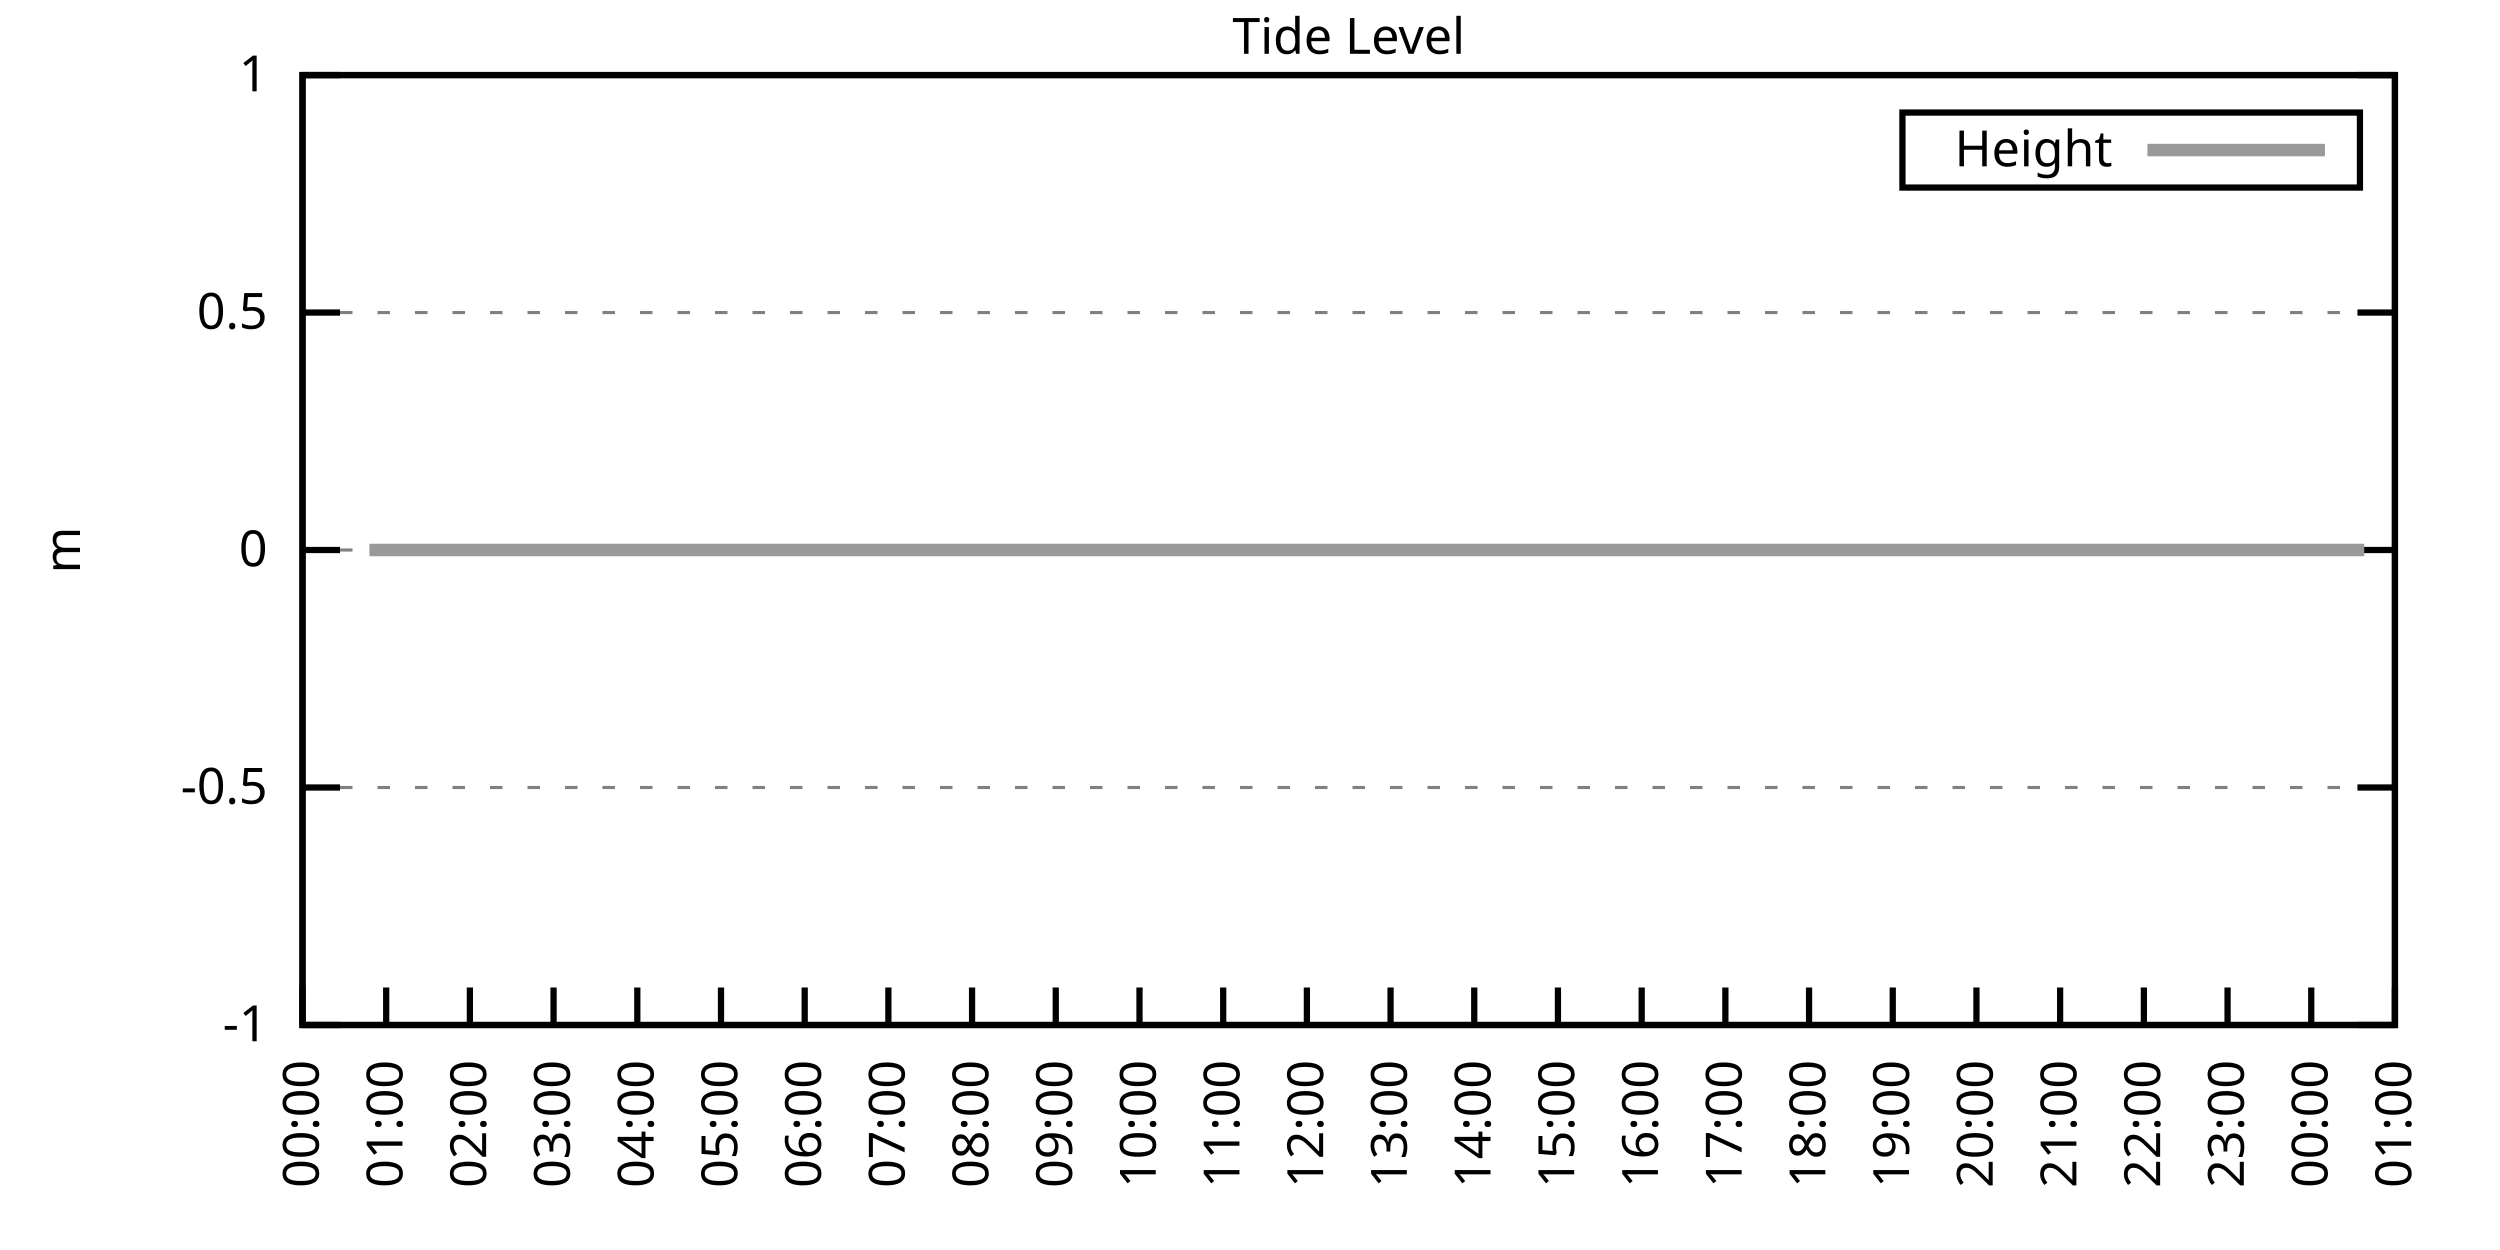
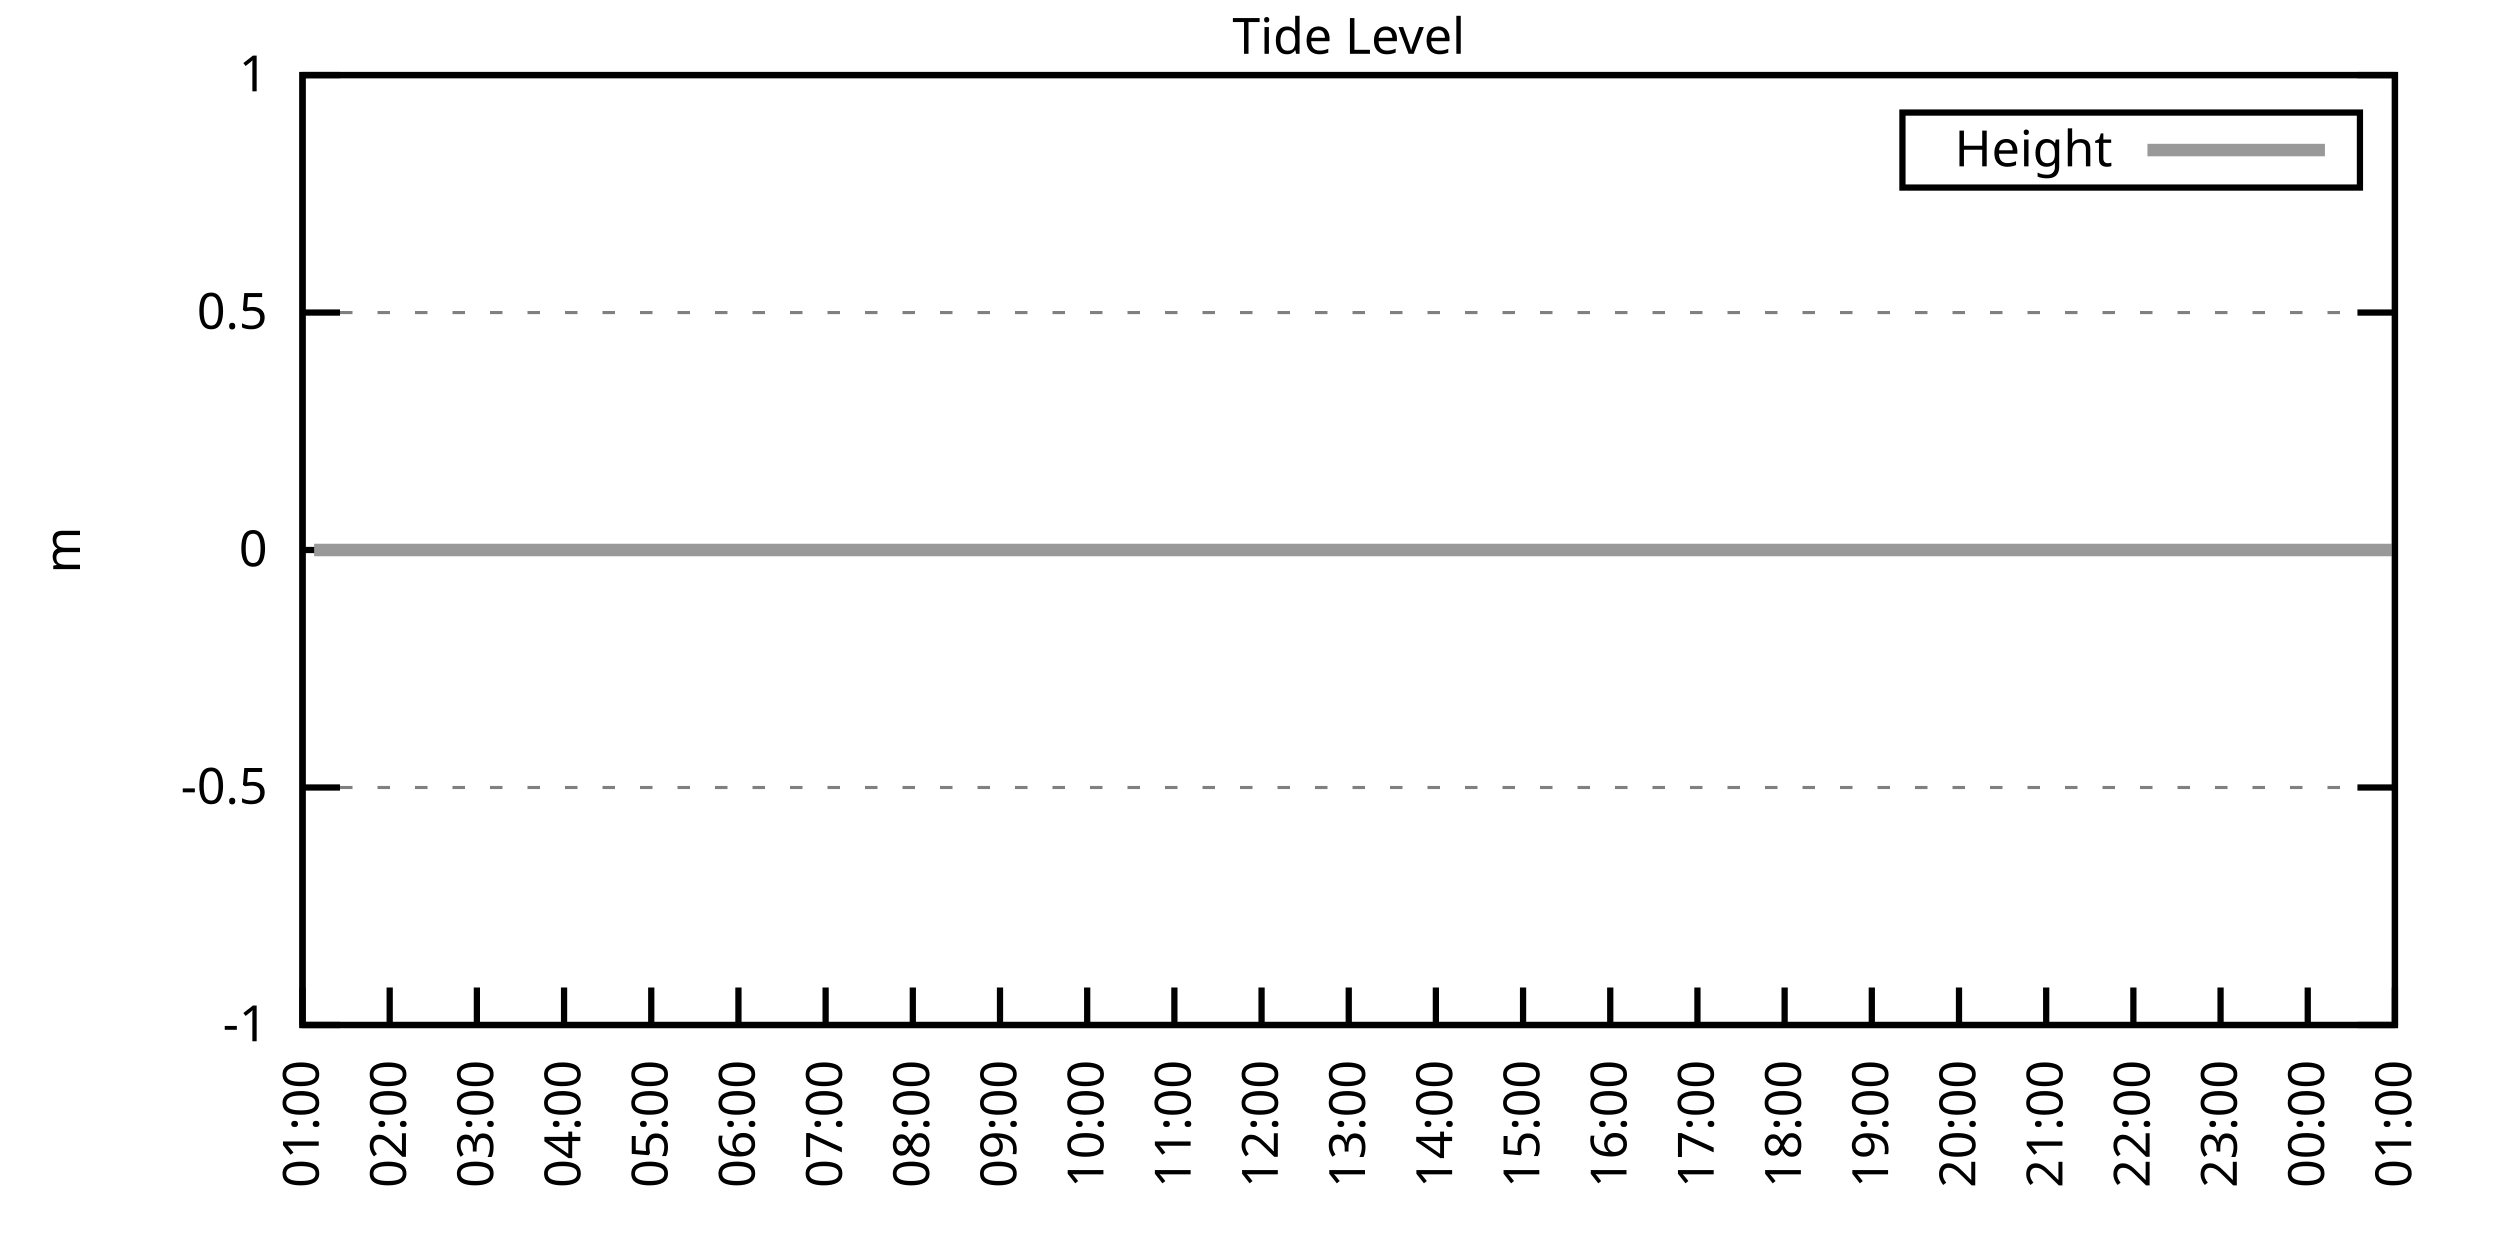
<svg xmlns="http://www.w3.org/2000/svg" xmlns:xlink="http://www.w3.org/1999/xlink" width="400" height="200" viewBox="0 0 400 200">
  <g id="gnuplot_canvas">
    <rect x="0" y="0" width="400" height="200" fill="none" />
    <defs>
      <circle id="gpDot" r="0.5" stroke-width="0.5" stroke="currentColor" />
      <path id="gpPt0" stroke-width="0.333" stroke="currentColor" d="M-1,0 h2 M0,-1 v2" />
      <path id="gpPt1" stroke-width="0.333" stroke="currentColor" d="M-1,-1 L1,1 M1,-1 L-1,1" />
      <path id="gpPt2" stroke-width="0.333" stroke="currentColor" d="M-1,0 L1,0 M0,-1 L0,1 M-1,-1 L1,1 M-1,1 L1,-1" />
      <rect id="gpPt3" stroke-width="0.333" stroke="currentColor" x="-1" y="-1" width="2" height="2" />
      <rect id="gpPt4" stroke-width="0.333" stroke="currentColor" fill="currentColor" x="-1" y="-1" width="2" height="2" />
      <circle id="gpPt5" stroke-width="0.333" stroke="currentColor" cx="0" cy="0" r="1" />
      <use xlink:href="#gpPt5" id="gpPt6" fill="currentColor" stroke="none" />
      <path id="gpPt7" stroke-width="0.333" stroke="currentColor" d="M0,-1.33 L-1.33,0.67 L1.33,0.67 z" />
      <use xlink:href="#gpPt7" id="gpPt8" fill="currentColor" stroke="none" />
      <use xlink:href="#gpPt7" id="gpPt9" stroke="currentColor" transform="rotate(180)" />
      <use xlink:href="#gpPt9" id="gpPt10" fill="currentColor" stroke="none" />
      <use xlink:href="#gpPt3" id="gpPt11" stroke="currentColor" transform="rotate(45)" />
      <use xlink:href="#gpPt11" id="gpPt12" fill="currentColor" stroke="none" />
      <path id="gpPt13" stroke-width="0.333" stroke="currentColor" d="M0,1.330 L1.265,0.411 L0.782,-1.067 L-0.782,-1.076 L-1.265,0.411 z" />
      <use xlink:href="#gpPt13" id="gpPt14" fill="currentColor" stroke="none" />
      <filter id="textbox" filterUnits="objectBoundingBox" x="0" y="0" height="1" width="1">
        <feFlood flood-color="white" flood-opacity="1" result="bgnd" />
        <feComposite in="SourceGraphic" in2="bgnd" operator="atop" />
      </filter>
      <filter id="greybox" filterUnits="objectBoundingBox" x="0" y="0" height="1" width="1">
        <feFlood flood-color="lightgrey" flood-opacity="1" result="grey" />
        <feComposite in="SourceGraphic" in2="grey" operator="atop" />
      </filter>
    </defs>
    <g fill="none" color="white" stroke="currentColor" stroke-width="1.00" stroke-linecap="butt" stroke-linejoin="miter">
</g>
    <g fill="none" color="black" stroke="currentColor" stroke-width="1.00" stroke-linecap="butt" stroke-linejoin="miter">
      <g stroke="none" shape-rendering="crispEdges">
        <polygon fill="rgb(255, 255, 255)" points="48.40,164.00 383.18,164.00 383.18,12.02 48.40,12.02 " />
      </g>
    </g>
    <g fill="none" color="black" stroke="currentColor" stroke-width="1.00" stroke-linecap="butt" stroke-linejoin="miter">
</g>
    <g fill="none" color="black" stroke="black" stroke-width="0.50" stroke-linecap="butt" stroke-linejoin="miter">
</g>
    <g fill="none" color="gray" stroke="currentColor" stroke-width="0.50" stroke-linecap="butt" stroke-linejoin="miter">
      <path stroke="gray" stroke-dasharray="2,4" class="gridline" d="M48.40,164.00 L383.19,164.00  " />
    </g>
    <g fill="none" color="gray" stroke="gray" stroke-width="1.00" stroke-linecap="butt" stroke-linejoin="miter">
</g>
    <g fill="none" color="black" stroke="currentColor" stroke-width="1.00" stroke-linecap="butt" stroke-linejoin="miter">
      <path stroke="black" d="M48.40,164.00 L54.40,164.00 M383.19,164.00 L377.19,164.00  " />
      <g transform="translate(42.80,166.60)" stroke="none" fill="black" font-family="Sans" font-size="8.00" text-anchor="end">
        <text>
          <tspan font-family="Sans">-1</tspan>
        </text>
      </g>
    </g>
    <g fill="none" color="black" stroke="currentColor" stroke-width="1.00" stroke-linecap="butt" stroke-linejoin="miter">
</g>
    <g fill="none" color="black" stroke="black" stroke-width="0.50" stroke-linecap="butt" stroke-linejoin="miter">
</g>
    <g fill="none" color="gray" stroke="currentColor" stroke-width="0.50" stroke-linecap="butt" stroke-linejoin="miter">
      <path stroke="gray" stroke-dasharray="2,4" class="gridline" d="M48.40,126.00 L383.19,126.00  " />
    </g>
    <g fill="none" color="gray" stroke="gray" stroke-width="1.00" stroke-linecap="butt" stroke-linejoin="miter">
</g>
    <g fill="none" color="black" stroke="currentColor" stroke-width="1.00" stroke-linecap="butt" stroke-linejoin="miter">
      <path stroke="black" d="M48.40,126.00 L54.40,126.00 M383.19,126.00 L377.19,126.00  " />
      <g transform="translate(42.80,128.60)" stroke="none" fill="black" font-family="Sans" font-size="8.00" text-anchor="end">
        <text>
          <tspan font-family="Sans">-0.5</tspan>
        </text>
      </g>
    </g>
    <g fill="none" color="black" stroke="currentColor" stroke-width="1.00" stroke-linecap="butt" stroke-linejoin="miter">
</g>
    <g fill="none" color="black" stroke="black" stroke-width="0.50" stroke-linecap="butt" stroke-linejoin="miter">
</g>
    <g fill="none" color="gray" stroke="currentColor" stroke-width="0.50" stroke-linecap="butt" stroke-linejoin="miter">
      <path stroke="gray" stroke-dasharray="2,4" class="gridline" d="M48.40,88.00 L383.19,88.00  " />
    </g>
    <g fill="none" color="gray" stroke="gray" stroke-width="1.00" stroke-linecap="butt" stroke-linejoin="miter">
</g>
    <g fill="none" color="black" stroke="currentColor" stroke-width="1.00" stroke-linecap="butt" stroke-linejoin="miter">
      <path stroke="black" d="M48.40,88.00 L54.40,88.00 M383.19,88.00 L377.19,88.00  " />
      <g transform="translate(42.80,90.60)" stroke="none" fill="black" font-family="Sans" font-size="8.00" text-anchor="end">
        <text>
          <tspan font-family="Sans"> 0</tspan>
        </text>
      </g>
    </g>
    <g fill="none" color="black" stroke="currentColor" stroke-width="1.00" stroke-linecap="butt" stroke-linejoin="miter">
</g>
    <g fill="none" color="black" stroke="black" stroke-width="0.50" stroke-linecap="butt" stroke-linejoin="miter">
</g>
    <g fill="none" color="gray" stroke="currentColor" stroke-width="0.50" stroke-linecap="butt" stroke-linejoin="miter">
      <path stroke="gray" stroke-dasharray="2,4" class="gridline" d="M48.40,50.01 L383.19,50.01  " />
    </g>
    <g fill="none" color="gray" stroke="gray" stroke-width="1.00" stroke-linecap="butt" stroke-linejoin="miter">
</g>
    <g fill="none" color="black" stroke="currentColor" stroke-width="1.00" stroke-linecap="butt" stroke-linejoin="miter">
      <path stroke="black" d="M48.40,50.01 L54.40,50.01 M383.19,50.01 L377.19,50.01  " />
      <g transform="translate(42.80,52.61)" stroke="none" fill="black" font-family="Sans" font-size="8.00" text-anchor="end">
        <text>
          <tspan font-family="Sans"> 0.5</tspan>
        </text>
      </g>
    </g>
    <g fill="none" color="black" stroke="currentColor" stroke-width="1.00" stroke-linecap="butt" stroke-linejoin="miter">
</g>
    <g fill="none" color="black" stroke="black" stroke-width="0.50" stroke-linecap="butt" stroke-linejoin="miter">
</g>
    <g fill="none" color="gray" stroke="currentColor" stroke-width="0.50" stroke-linecap="butt" stroke-linejoin="miter">
      <path stroke="gray" stroke-dasharray="2,4" class="gridline" d="M48.40,12.01 L383.19,12.01  " />
    </g>
    <g fill="none" color="gray" stroke="gray" stroke-width="1.00" stroke-linecap="butt" stroke-linejoin="miter">
</g>
    <g fill="none" color="black" stroke="currentColor" stroke-width="1.00" stroke-linecap="butt" stroke-linejoin="miter">
      <path stroke="black" d="M48.40,12.01 L54.40,12.01 M383.19,12.01 L377.19,12.01  " />
      <g transform="translate(42.80,14.61)" stroke="none" fill="black" font-family="Sans" font-size="8.00" text-anchor="end">
        <text>
          <tspan font-family="Sans"> 1</tspan>
        </text>
      </g>
    </g>
    <g fill="none" color="black" stroke="currentColor" stroke-width="1.00" stroke-linecap="butt" stroke-linejoin="miter">
      <path stroke="black" d="M48.40,164.00 L48.40,158.00  " />
      <g transform="translate(51.00,169.60) rotate(270.00)" stroke="none" fill="black" font-family="Sans" font-size="8.00" text-anchor="end">
        <text>
-           <tspan font-family="Sans">00:00</tspan>
-         </text>
-       </g>
-     </g>
-     <g fill="none" color="black" stroke="currentColor" stroke-width="1.00" stroke-linecap="butt" stroke-linejoin="miter">
-       <path stroke="black" d="M61.79,164.00 L61.79,158.00  " />
-       <g transform="translate(64.39,169.60) rotate(270.00)" stroke="none" fill="black" font-family="Sans" font-size="8.00" text-anchor="end">
-         <text>
          <tspan font-family="Sans">01:00</tspan>
        </text>
      </g>
    </g>
    <g fill="none" color="black" stroke="currentColor" stroke-width="1.00" stroke-linecap="butt" stroke-linejoin="miter">
-       <path stroke="black" d="M75.18,164.00 L75.18,158.00  " />
-       <g transform="translate(77.78,169.60) rotate(270.00)" stroke="none" fill="black" font-family="Sans" font-size="8.00" text-anchor="end">
+       <path stroke="black" d="M62.35,164.00 L62.35,158.00  " />
+       <g transform="translate(64.95,169.60) rotate(270.00)" stroke="none" fill="black" font-family="Sans" font-size="8.00" text-anchor="end">
        <text>
          <tspan font-family="Sans">02:00</tspan>
        </text>
      </g>
    </g>
    <g fill="none" color="black" stroke="currentColor" stroke-width="1.00" stroke-linecap="butt" stroke-linejoin="miter">
-       <path stroke="black" d="M88.57,164.00 L88.57,158.00  " />
-       <g transform="translate(91.17,169.60) rotate(270.00)" stroke="none" fill="black" font-family="Sans" font-size="8.00" text-anchor="end">
+       <path stroke="black" d="M76.30,164.00 L76.30,158.00  " />
+       <g transform="translate(78.90,169.60) rotate(270.00)" stroke="none" fill="black" font-family="Sans" font-size="8.00" text-anchor="end">
        <text>
          <tspan font-family="Sans">03:00</tspan>
        </text>
      </g>
    </g>
    <g fill="none" color="black" stroke="currentColor" stroke-width="1.00" stroke-linecap="butt" stroke-linejoin="miter">
-       <path stroke="black" d="M101.97,164.00 L101.97,158.00  " />
-       <g transform="translate(104.57,169.60) rotate(270.00)" stroke="none" fill="black" font-family="Sans" font-size="8.00" text-anchor="end">
+       <path stroke="black" d="M90.25,164.00 L90.25,158.00  " />
+       <g transform="translate(92.85,169.60) rotate(270.00)" stroke="none" fill="black" font-family="Sans" font-size="8.00" text-anchor="end">
        <text>
          <tspan font-family="Sans">04:00</tspan>
        </text>
      </g>
    </g>
    <g fill="none" color="black" stroke="currentColor" stroke-width="1.00" stroke-linecap="butt" stroke-linejoin="miter">
-       <path stroke="black" d="M115.36,164.00 L115.36,158.00  " />
-       <g transform="translate(117.96,169.60) rotate(270.00)" stroke="none" fill="black" font-family="Sans" font-size="8.00" text-anchor="end">
+       <path stroke="black" d="M104.20,164.00 L104.20,158.00  " />
+       <g transform="translate(106.80,169.60) rotate(270.00)" stroke="none" fill="black" font-family="Sans" font-size="8.00" text-anchor="end">
        <text>
          <tspan font-family="Sans">05:00</tspan>
        </text>
      </g>
    </g>
    <g fill="none" color="black" stroke="currentColor" stroke-width="1.00" stroke-linecap="butt" stroke-linejoin="miter">
-       <path stroke="black" d="M128.75,164.00 L128.75,158.00  " />
-       <g transform="translate(131.35,169.60) rotate(270.00)" stroke="none" fill="black" font-family="Sans" font-size="8.00" text-anchor="end">
+       <path stroke="black" d="M118.15,164.00 L118.15,158.00  " />
+       <g transform="translate(120.75,169.60) rotate(270.00)" stroke="none" fill="black" font-family="Sans" font-size="8.00" text-anchor="end">
        <text>
          <tspan font-family="Sans">06:00</tspan>
        </text>
      </g>
    </g>
    <g fill="none" color="black" stroke="currentColor" stroke-width="1.00" stroke-linecap="butt" stroke-linejoin="miter">
-       <path stroke="black" d="M142.14,164.00 L142.14,158.00  " />
-       <g transform="translate(144.74,169.60) rotate(270.00)" stroke="none" fill="black" font-family="Sans" font-size="8.00" text-anchor="end">
+       <path stroke="black" d="M132.10,164.00 L132.10,158.00  " />
+       <g transform="translate(134.70,169.60) rotate(270.00)" stroke="none" fill="black" font-family="Sans" font-size="8.00" text-anchor="end">
        <text>
          <tspan font-family="Sans">07:00</tspan>
        </text>
      </g>
    </g>
    <g fill="none" color="black" stroke="currentColor" stroke-width="1.00" stroke-linecap="butt" stroke-linejoin="miter">
-       <path stroke="black" d="M155.53,164.00 L155.53,158.00  " />
-       <g transform="translate(158.13,169.60) rotate(270.00)" stroke="none" fill="black" font-family="Sans" font-size="8.00" text-anchor="end">
+       <path stroke="black" d="M146.05,164.00 L146.05,158.00  " />
+       <g transform="translate(148.65,169.60) rotate(270.00)" stroke="none" fill="black" font-family="Sans" font-size="8.00" text-anchor="end">
        <text>
          <tspan font-family="Sans">08:00</tspan>
        </text>
      </g>
    </g>
    <g fill="none" color="black" stroke="currentColor" stroke-width="1.00" stroke-linecap="butt" stroke-linejoin="miter">
-       <path stroke="black" d="M168.92,164.00 L168.92,158.00  " />
-       <g transform="translate(171.52,169.60) rotate(270.00)" stroke="none" fill="black" font-family="Sans" font-size="8.00" text-anchor="end">
+       <path stroke="black" d="M160.00,164.00 L160.00,158.00  " />
+       <g transform="translate(162.60,169.60) rotate(270.00)" stroke="none" fill="black" font-family="Sans" font-size="8.00" text-anchor="end">
        <text>
          <tspan font-family="Sans">09:00</tspan>
        </text>
      </g>
    </g>
    <g fill="none" color="black" stroke="currentColor" stroke-width="1.00" stroke-linecap="butt" stroke-linejoin="miter">
-       <path stroke="black" d="M182.32,164.00 L182.32,158.00  " />
-       <g transform="translate(184.92,169.60) rotate(270.00)" stroke="none" fill="black" font-family="Sans" font-size="8.00" text-anchor="end">
+       <path stroke="black" d="M173.95,164.00 L173.95,158.00  " />
+       <g transform="translate(176.55,169.60) rotate(270.00)" stroke="none" fill="black" font-family="Sans" font-size="8.00" text-anchor="end">
        <text>
          <tspan font-family="Sans">10:00</tspan>
        </text>
      </g>
    </g>
    <g fill="none" color="black" stroke="currentColor" stroke-width="1.00" stroke-linecap="butt" stroke-linejoin="miter">
-       <path stroke="black" d="M195.71,164.00 L195.71,158.00  " />
-       <g transform="translate(198.31,169.60) rotate(270.00)" stroke="none" fill="black" font-family="Sans" font-size="8.00" text-anchor="end">
+       <path stroke="black" d="M187.90,164.00 L187.90,158.00  " />
+       <g transform="translate(190.50,169.60) rotate(270.00)" stroke="none" fill="black" font-family="Sans" font-size="8.00" text-anchor="end">
        <text>
          <tspan font-family="Sans">11:00</tspan>
        </text>
      </g>
    </g>
    <g fill="none" color="black" stroke="currentColor" stroke-width="1.00" stroke-linecap="butt" stroke-linejoin="miter">
-       <path stroke="black" d="M209.10,164.00 L209.10,158.00  " />
-       <g transform="translate(211.70,169.60) rotate(270.00)" stroke="none" fill="black" font-family="Sans" font-size="8.00" text-anchor="end">
+       <path stroke="black" d="M201.85,164.00 L201.85,158.00  " />
+       <g transform="translate(204.45,169.60) rotate(270.00)" stroke="none" fill="black" font-family="Sans" font-size="8.00" text-anchor="end">
        <text>
          <tspan font-family="Sans">12:00</tspan>
        </text>
      </g>
    </g>
    <g fill="none" color="black" stroke="currentColor" stroke-width="1.00" stroke-linecap="butt" stroke-linejoin="miter">
-       <path stroke="black" d="M222.49,164.00 L222.49,158.00  " />
-       <g transform="translate(225.09,169.60) rotate(270.00)" stroke="none" fill="black" font-family="Sans" font-size="8.00" text-anchor="end">
+       <path stroke="black" d="M215.80,164.00 L215.80,158.00  " />
+       <g transform="translate(218.40,169.60) rotate(270.00)" stroke="none" fill="black" font-family="Sans" font-size="8.00" text-anchor="end">
        <text>
          <tspan font-family="Sans">13:00</tspan>
        </text>
      </g>
    </g>
    <g fill="none" color="black" stroke="currentColor" stroke-width="1.00" stroke-linecap="butt" stroke-linejoin="miter">
-       <path stroke="black" d="M235.88,164.00 L235.88,158.00  " />
-       <g transform="translate(238.48,169.60) rotate(270.00)" stroke="none" fill="black" font-family="Sans" font-size="8.00" text-anchor="end">
+       <path stroke="black" d="M229.74,164.00 L229.74,158.00  " />
+       <g transform="translate(232.34,169.60) rotate(270.00)" stroke="none" fill="black" font-family="Sans" font-size="8.00" text-anchor="end">
        <text>
          <tspan font-family="Sans">14:00</tspan>
        </text>
      </g>
    </g>
    <g fill="none" color="black" stroke="currentColor" stroke-width="1.00" stroke-linecap="butt" stroke-linejoin="miter">
-       <path stroke="black" d="M249.27,164.00 L249.27,158.00  " />
-       <g transform="translate(251.87,169.60) rotate(270.00)" stroke="none" fill="black" font-family="Sans" font-size="8.00" text-anchor="end">
+       <path stroke="black" d="M243.69,164.00 L243.69,158.00  " />
+       <g transform="translate(246.29,169.60) rotate(270.00)" stroke="none" fill="black" font-family="Sans" font-size="8.00" text-anchor="end">
        <text>
          <tspan font-family="Sans">15:00</tspan>
        </text>
      </g>
    </g>
    <g fill="none" color="black" stroke="currentColor" stroke-width="1.00" stroke-linecap="butt" stroke-linejoin="miter">
-       <path stroke="black" d="M262.67,164.00 L262.67,158.00  " />
-       <g transform="translate(265.27,169.60) rotate(270.00)" stroke="none" fill="black" font-family="Sans" font-size="8.00" text-anchor="end">
+       <path stroke="black" d="M257.64,164.00 L257.64,158.00  " />
+       <g transform="translate(260.24,169.60) rotate(270.00)" stroke="none" fill="black" font-family="Sans" font-size="8.00" text-anchor="end">
        <text>
          <tspan font-family="Sans">16:00</tspan>
        </text>
      </g>
    </g>
    <g fill="none" color="black" stroke="currentColor" stroke-width="1.00" stroke-linecap="butt" stroke-linejoin="miter">
-       <path stroke="black" d="M276.06,164.00 L276.06,158.00  " />
-       <g transform="translate(278.66,169.60) rotate(270.00)" stroke="none" fill="black" font-family="Sans" font-size="8.00" text-anchor="end">
+       <path stroke="black" d="M271.59,164.00 L271.59,158.00  " />
+       <g transform="translate(274.19,169.60) rotate(270.00)" stroke="none" fill="black" font-family="Sans" font-size="8.00" text-anchor="end">
        <text>
          <tspan font-family="Sans">17:00</tspan>
        </text>
      </g>
    </g>
    <g fill="none" color="black" stroke="currentColor" stroke-width="1.00" stroke-linecap="butt" stroke-linejoin="miter">
-       <path stroke="black" d="M289.45,164.00 L289.45,158.00  " />
-       <g transform="translate(292.05,169.60) rotate(270.00)" stroke="none" fill="black" font-family="Sans" font-size="8.00" text-anchor="end">
+       <path stroke="black" d="M285.54,164.00 L285.54,158.00  " />
+       <g transform="translate(288.14,169.60) rotate(270.00)" stroke="none" fill="black" font-family="Sans" font-size="8.00" text-anchor="end">
        <text>
          <tspan font-family="Sans">18:00</tspan>
        </text>
      </g>
    </g>
    <g fill="none" color="black" stroke="currentColor" stroke-width="1.00" stroke-linecap="butt" stroke-linejoin="miter">
-       <path stroke="black" d="M302.84,164.00 L302.84,158.00  " />
-       <g transform="translate(305.44,169.60) rotate(270.00)" stroke="none" fill="black" font-family="Sans" font-size="8.00" text-anchor="end">
+       <path stroke="black" d="M299.49,164.00 L299.49,158.00  " />
+       <g transform="translate(302.09,169.60) rotate(270.00)" stroke="none" fill="black" font-family="Sans" font-size="8.00" text-anchor="end">
        <text>
          <tspan font-family="Sans">19:00</tspan>
        </text>
      </g>
    </g>
    <g fill="none" color="black" stroke="currentColor" stroke-width="1.00" stroke-linecap="butt" stroke-linejoin="miter">
-       <path stroke="black" d="M316.23,164.00 L316.23,158.00  " />
-       <g transform="translate(318.83,169.60) rotate(270.00)" stroke="none" fill="black" font-family="Sans" font-size="8.00" text-anchor="end">
+       <path stroke="black" d="M313.44,164.00 L313.44,158.00  " />
+       <g transform="translate(316.04,169.60) rotate(270.00)" stroke="none" fill="black" font-family="Sans" font-size="8.00" text-anchor="end">
        <text>
          <tspan font-family="Sans">20:00</tspan>
        </text>
      </g>
    </g>
    <g fill="none" color="black" stroke="currentColor" stroke-width="1.00" stroke-linecap="butt" stroke-linejoin="miter">
-       <path stroke="black" d="M329.62,164.00 L329.62,158.00  " />
-       <g transform="translate(332.22,169.60) rotate(270.00)" stroke="none" fill="black" font-family="Sans" font-size="8.00" text-anchor="end">
+       <path stroke="black" d="M327.39,164.00 L327.39,158.00  " />
+       <g transform="translate(329.99,169.60) rotate(270.00)" stroke="none" fill="black" font-family="Sans" font-size="8.00" text-anchor="end">
        <text>
          <tspan font-family="Sans">21:00</tspan>
        </text>
      </g>
    </g>
    <g fill="none" color="black" stroke="currentColor" stroke-width="1.00" stroke-linecap="butt" stroke-linejoin="miter">
-       <path stroke="black" d="M343.02,164.00 L343.02,158.00  " />
-       <g transform="translate(345.62,169.60) rotate(270.00)" stroke="none" fill="black" font-family="Sans" font-size="8.00" text-anchor="end">
+       <path stroke="black" d="M341.34,164.00 L341.34,158.00  " />
+       <g transform="translate(343.94,169.60) rotate(270.00)" stroke="none" fill="black" font-family="Sans" font-size="8.00" text-anchor="end">
        <text>
          <tspan font-family="Sans">22:00</tspan>
        </text>
      </g>
    </g>
    <g fill="none" color="black" stroke="currentColor" stroke-width="1.00" stroke-linecap="butt" stroke-linejoin="miter">
-       <path stroke="black" d="M356.41,164.00 L356.41,158.00  " />
-       <g transform="translate(359.01,169.60) rotate(270.00)" stroke="none" fill="black" font-family="Sans" font-size="8.00" text-anchor="end">
+       <path stroke="black" d="M355.29,164.00 L355.29,158.00  " />
+       <g transform="translate(357.89,169.60) rotate(270.00)" stroke="none" fill="black" font-family="Sans" font-size="8.00" text-anchor="end">
        <text>
          <tspan font-family="Sans">23:00</tspan>
        </text>
      </g>
    </g>
    <g fill="none" color="black" stroke="currentColor" stroke-width="1.00" stroke-linecap="butt" stroke-linejoin="miter">
-       <path stroke="black" d="M369.80,164.00 L369.80,158.00  " />
-       <g transform="translate(372.40,169.60) rotate(270.00)" stroke="none" fill="black" font-family="Sans" font-size="8.00" text-anchor="end">
+       <path stroke="black" d="M369.24,164.00 L369.24,158.00  " />
+       <g transform="translate(371.84,169.60) rotate(270.00)" stroke="none" fill="black" font-family="Sans" font-size="8.00" text-anchor="end">
        <text>
          <tspan font-family="Sans">00:00</tspan>
        </text>
      </g>
    </g>
    <g fill="none" color="black" stroke="currentColor" stroke-width="1.00" stroke-linecap="butt" stroke-linejoin="miter">
      <path stroke="black" d="M383.19,164.00 L383.19,158.00  " />
      <g transform="translate(385.79,169.60) rotate(270.00)" stroke="none" fill="black" font-family="Sans" font-size="8.00" text-anchor="end">
        <text>
          <tspan font-family="Sans">01:00</tspan>
        </text>
      </g>
    </g>
    <g fill="none" color="black" stroke="currentColor" stroke-width="1.00" stroke-linecap="butt" stroke-linejoin="miter">
</g>
    <g fill="none" color="black" stroke="currentColor" stroke-width="1.00" stroke-linecap="butt" stroke-linejoin="miter">
      <path stroke="black" d="M48.40,12.01 L48.40,164.00 L383.19,164.00 L383.19,12.01 L48.40,12.01 Z  " />
    </g>
    <g fill="none" color="black" stroke="currentColor" stroke-width="1.00" stroke-linecap="butt" stroke-linejoin="miter">
</g>
    <g fill="none" color="black" stroke="currentColor" stroke-width="1.00" stroke-linecap="butt" stroke-linejoin="miter">
      <path stroke="black" d="M304.39,30.01 L304.39,18.01 L377.59,18.01 L377.59,30.01 L304.39,30.01 Z  " />
    </g>
    <g id="Tide_level_plot_1">
      <g fill="none" color="white" stroke="black" stroke-width="2.00" stroke-linecap="butt" stroke-linejoin="miter">
</g>
      <g fill="none" color="black" stroke="currentColor" stroke-width="2.00" stroke-linecap="butt" stroke-linejoin="miter">
        <g transform="translate(337.99,26.61)" stroke="none" fill="black" font-family="Sans" font-size="8.00" text-anchor="end">
          <text>
            <tspan font-family="Sans">Height</tspan>
          </text>
        </g>
      </g>
      <g fill="none" color="black" stroke="currentColor" stroke-width="2.00" stroke-linecap="butt" stroke-linejoin="miter">
-         <path stroke="rgb(153, 153, 153)" d="M343.59,24.01 L371.99,24.01 M59.11,88.00 L61.35,88.00 L63.58,88.00 L66.03,88.00 L67.59,88.00 L70.50,88.00   L74.74,88.00 L77.19,88.00 L78.98,88.00 L81.43,88.00 L83.66,88.00 L85.45,88.00 L87.91,88.00 L90.36,88.00   L92.82,88.00 L95.05,88.00 L99.51,88.00 L101.30,88.00 L103.98,88.00 L105.98,88.00 L108.22,88.00 L110.67,88.00   L112.90,88.00 L114.91,88.00 L117.14,88.00 L119.38,88.00 L121.83,88.00 L123.84,88.00 L126.29,88.00 L128.53,88.00   L130.54,88.00 L132.77,88.00 L134.78,88.00 L137.45,88.00 L139.24,88.00 L141.92,88.00 L143.93,88.00 L146.38,88.00   L148.39,88.00 L150.62,88.00 L153.08,88.00 L154.86,88.00 L157.10,88.00 L159.77,88.00 L161.78,88.00 L163.79,88.00   L166.47,88.00 L168.48,88.00 L170.49,88.00 L172.94,88.00 L175.40,88.00 L177.63,88.00 L179.64,88.00 L182.09,88.00   L183.88,88.00 L186.56,88.00 L188.79,88.00 L191.02,88.00 L193.25,88.00 L195.48,88.00 L197.72,88.00 L199.95,88.00   L201.96,88.00 L204.41,88.00 L206.64,88.00 L208.88,88.00 L211.11,88.00 L213.34,88.00 L215.57,88.00 L217.58,88.00   L219.81,88.00 L222.04,88.00 L224.50,88.00 L226.51,88.00 L228.96,88.00 L230.97,88.00 L233.20,88.00 L235.66,88.00   L237.67,88.00 L239.68,88.00 L242.13,88.00 L244.36,88.00 L246.82,88.00 L249.05,88.00 L251.06,88.00 L253.29,88.00   L255.52,88.00 L257.98,88.00 L260.21,88.00 L262.00,88.00 L264.45,88.00 L266.91,88.00 L269.14,88.00 L270.92,88.00   L273.38,88.00 L275.39,88.00 L277.84,88.00 L278.29,88.00 L282.31,88.00 L284.76,88.00 L286.55,88.00 L289.23,88.00   L291.01,88.00 L293.47,88.00 L295.70,88.00 L297.93,88.00 L300.16,88.00 L302.62,88.00 L304.63,88.00 L307.08,88.00   L309.09,88.00 L311.10,88.00 L313.78,88.00 L316.01,88.00 L318.24,88.00 L320.25,88.00 L322.70,88.00 L324.49,88.00   L327.17,88.00 L328.95,88.00 L331.19,88.00 L333.86,88.00 L336.10,88.00 L338.10,88.00 L340.56,88.00 L342.79,88.00   L344.80,88.00 L347.26,88.00 L349.49,88.00 L351.27,88.00 L353.95,88.00 L356.18,88.00 L358.19,88.00 L360.65,88.00   L362.66,88.00 L365.11,88.00 L367.34,88.00 L369.58,88.00 L371.58,88.00 L374.04,88.00 L376.05,88.00 L378.28,88.00    " />
+         <path stroke="rgb(153, 153, 153)" d="M343.59,24.01 L371.99,24.01 M50.26,88.00 L52.82,88.00 L54.44,88.00 L57.47,88.00 L61.88,88.00 L64.44,88.00   L66.30,88.00 L68.86,88.00 L71.18,88.00 L73.04,88.00 L75.60,88.00 L78.16,88.00 L80.72,88.00 L83.04,88.00   L87.69,88.00 L89.55,88.00 L92.34,88.00 L94.43,88.00 L96.76,88.00 L99.32,88.00 L101.64,88.00 L103.73,88.00   L106.06,88.00 L108.38,88.00 L110.94,88.00 L113.03,88.00 L115.59,88.00 L117.92,88.00 L120.01,88.00 L122.33,88.00   L124.43,88.00 L127.22,88.00 L129.08,88.00 L131.87,88.00 L133.96,88.00 L136.51,88.00 L138.61,88.00 L140.93,88.00   L143.49,88.00 L145.35,88.00 L147.67,88.00 L150.46,88.00 L152.56,88.00 L154.65,88.00 L157.44,88.00 L159.53,88.00   L161.62,88.00 L164.18,88.00 L166.74,88.00 L169.06,88.00 L171.16,88.00 L173.71,88.00 L175.57,88.00 L178.36,88.00   L180.69,88.00 L183.01,88.00 L185.34,88.00 L187.66,88.00 L189.99,88.00 L192.31,88.00 L194.41,88.00 L196.96,88.00   L199.29,88.00 L201.61,88.00 L203.94,88.00 L206.26,88.00 L208.59,88.00 L210.68,88.00 L213.01,88.00 L215.33,88.00   L217.89,88.00 L219.98,88.00 L222.54,88.00 L224.63,88.00 L226.95,88.00 L229.51,88.00 L231.60,88.00 L233.70,88.00   L236.25,88.00 L238.58,88.00 L241.14,88.00 L243.46,88.00 L245.55,88.00 L247.88,88.00 L250.20,88.00 L252.76,88.00   L255.09,88.00 L256.95,88.00 L259.50,88.00 L262.06,88.00 L264.39,88.00 L266.25,88.00 L268.80,88.00 L270.90,88.00   L273.45,88.00 L273.92,88.00 L278.10,88.00 L280.66,88.00 L282.52,88.00 L285.31,88.00 L287.17,88.00 L289.73,88.00   L292.05,88.00 L294.38,88.00 L296.70,88.00 L299.26,88.00 L301.35,88.00 L303.91,88.00 L306.00,88.00 L308.09,88.00   L310.88,88.00 L313.21,88.00 L315.53,88.00 L317.63,88.00 L320.18,88.00 L322.04,88.00 L324.83,88.00 L326.69,88.00   L329.02,88.00 L331.81,88.00 L334.13,88.00 L336.23,88.00 L338.78,88.00 L341.11,88.00 L343.20,88.00 L345.76,88.00   L348.08,88.00 L349.94,88.00 L352.73,88.00 L355.06,88.00 L357.15,88.00 L359.71,88.00 L361.80,88.00 L364.36,88.00   L366.68,88.00 L369.01,88.00 L371.10,88.00 L373.66,88.00 L375.75,88.00 L378.08,88.00 L380.40,88.00 L382.73,88.00    " />
      </g>
    </g>
    <g fill="none" color="black" stroke="currentColor" stroke-width="2.00" stroke-linecap="butt" stroke-linejoin="miter">
</g>
    <g fill="none" color="black" stroke="black" stroke-width="1.00" stroke-linecap="butt" stroke-linejoin="miter">
</g>
    <g fill="none" color="black" stroke="currentColor" stroke-width="1.00" stroke-linecap="butt" stroke-linejoin="miter">
      <path stroke="black" d="M48.40,12.01 L48.40,164.00 L383.19,164.00 L383.19,12.01 L48.40,12.01 Z  " />
      <g transform="translate(12.80,88.01) rotate(270.00)" stroke="none" fill="black" font-family="Sans" font-size="8.00" text-anchor="middle">
        <text>
          <tspan font-family="Sans">m</tspan>
        </text>
      </g>
    </g>
    <g fill="none" color="black" stroke="currentColor" stroke-width="1.00" stroke-linecap="butt" stroke-linejoin="miter">
</g>
    <g fill="none" color="black" stroke="currentColor" stroke-width="1.00" stroke-linecap="butt" stroke-linejoin="miter">
      <g transform="translate(215.79,8.61)" stroke="none" fill="black" font-family="Sans" font-size="8.00" text-anchor="middle">
        <text>
          <tspan font-family="Sans">Tide Level</tspan>
        </text>
      </g>
    </g>
    <g fill="none" color="black" stroke="currentColor" stroke-width="1.00" stroke-linecap="butt" stroke-linejoin="miter">
</g>
  </g>
</svg>
